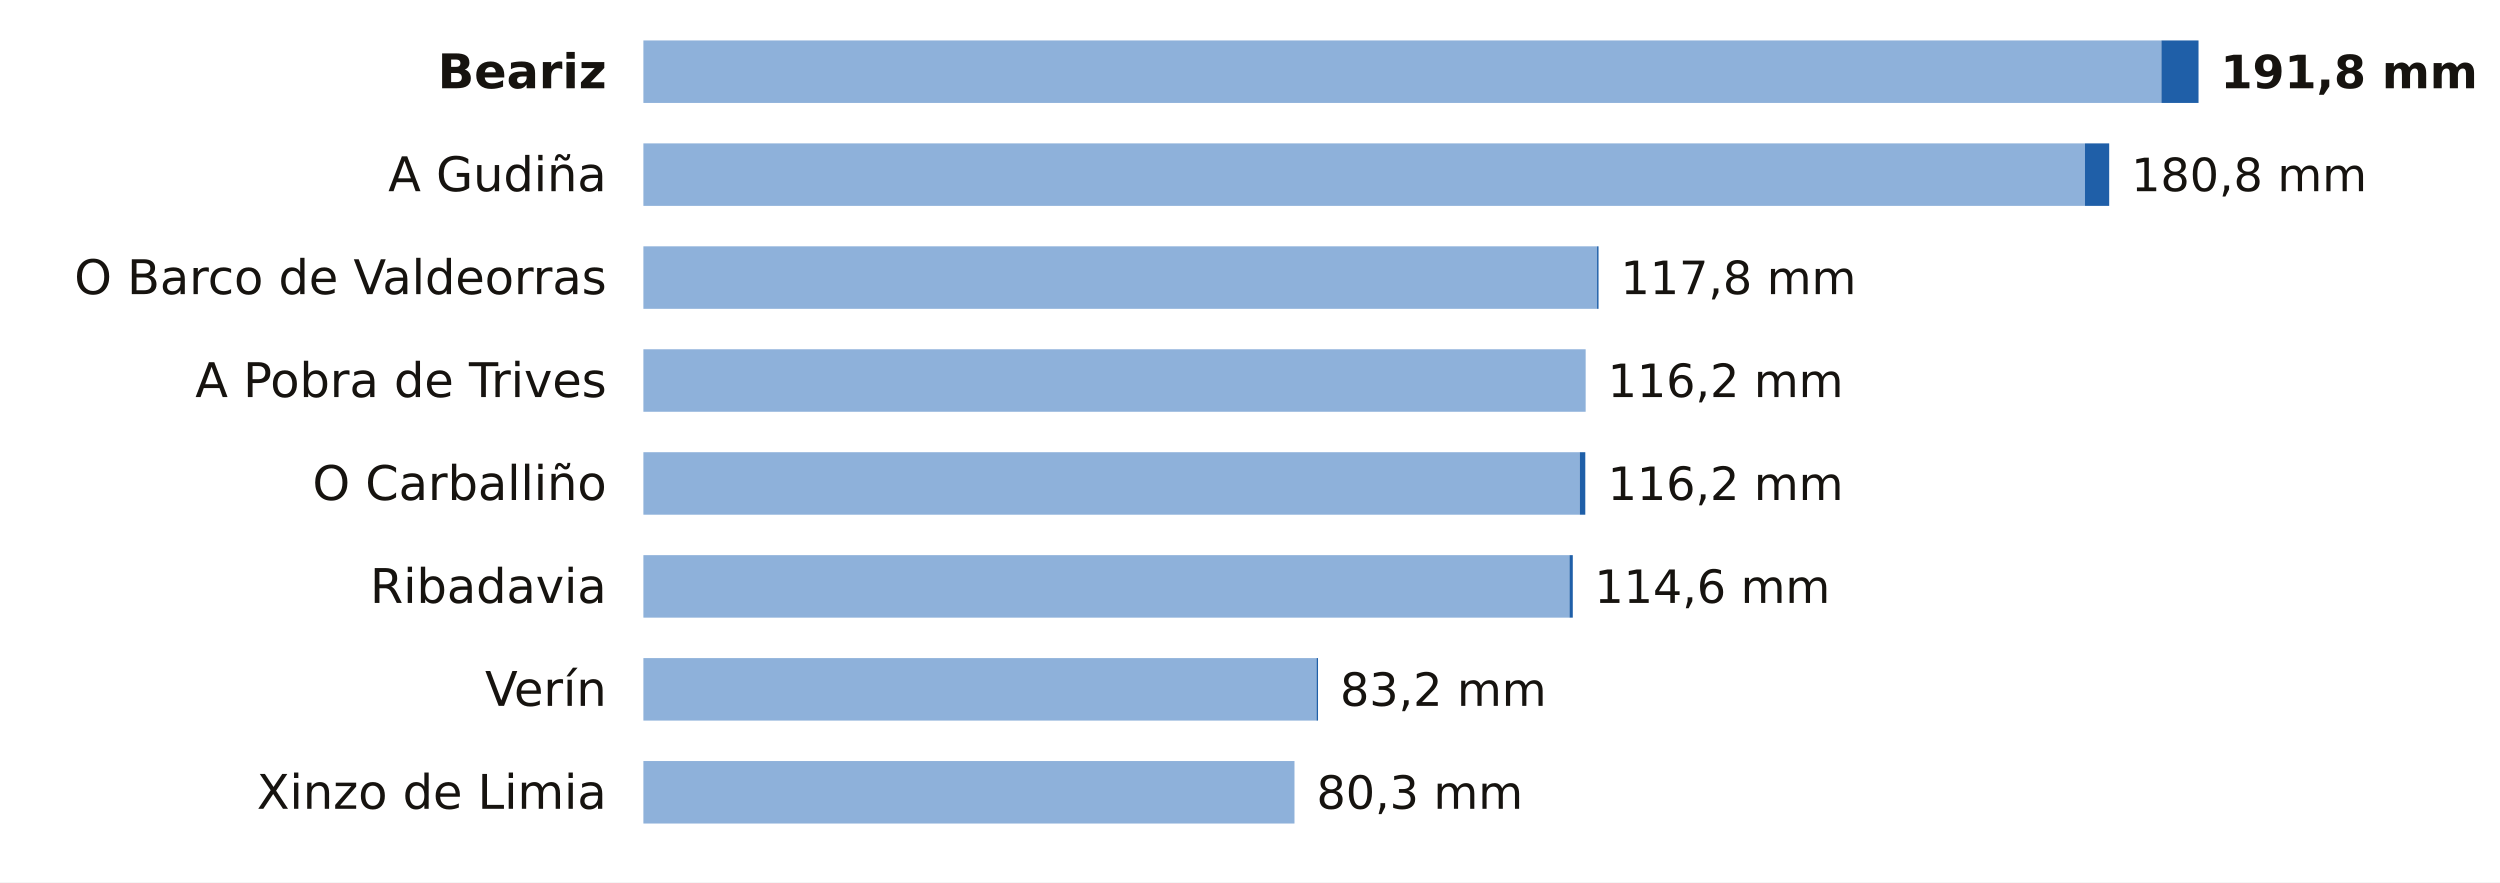
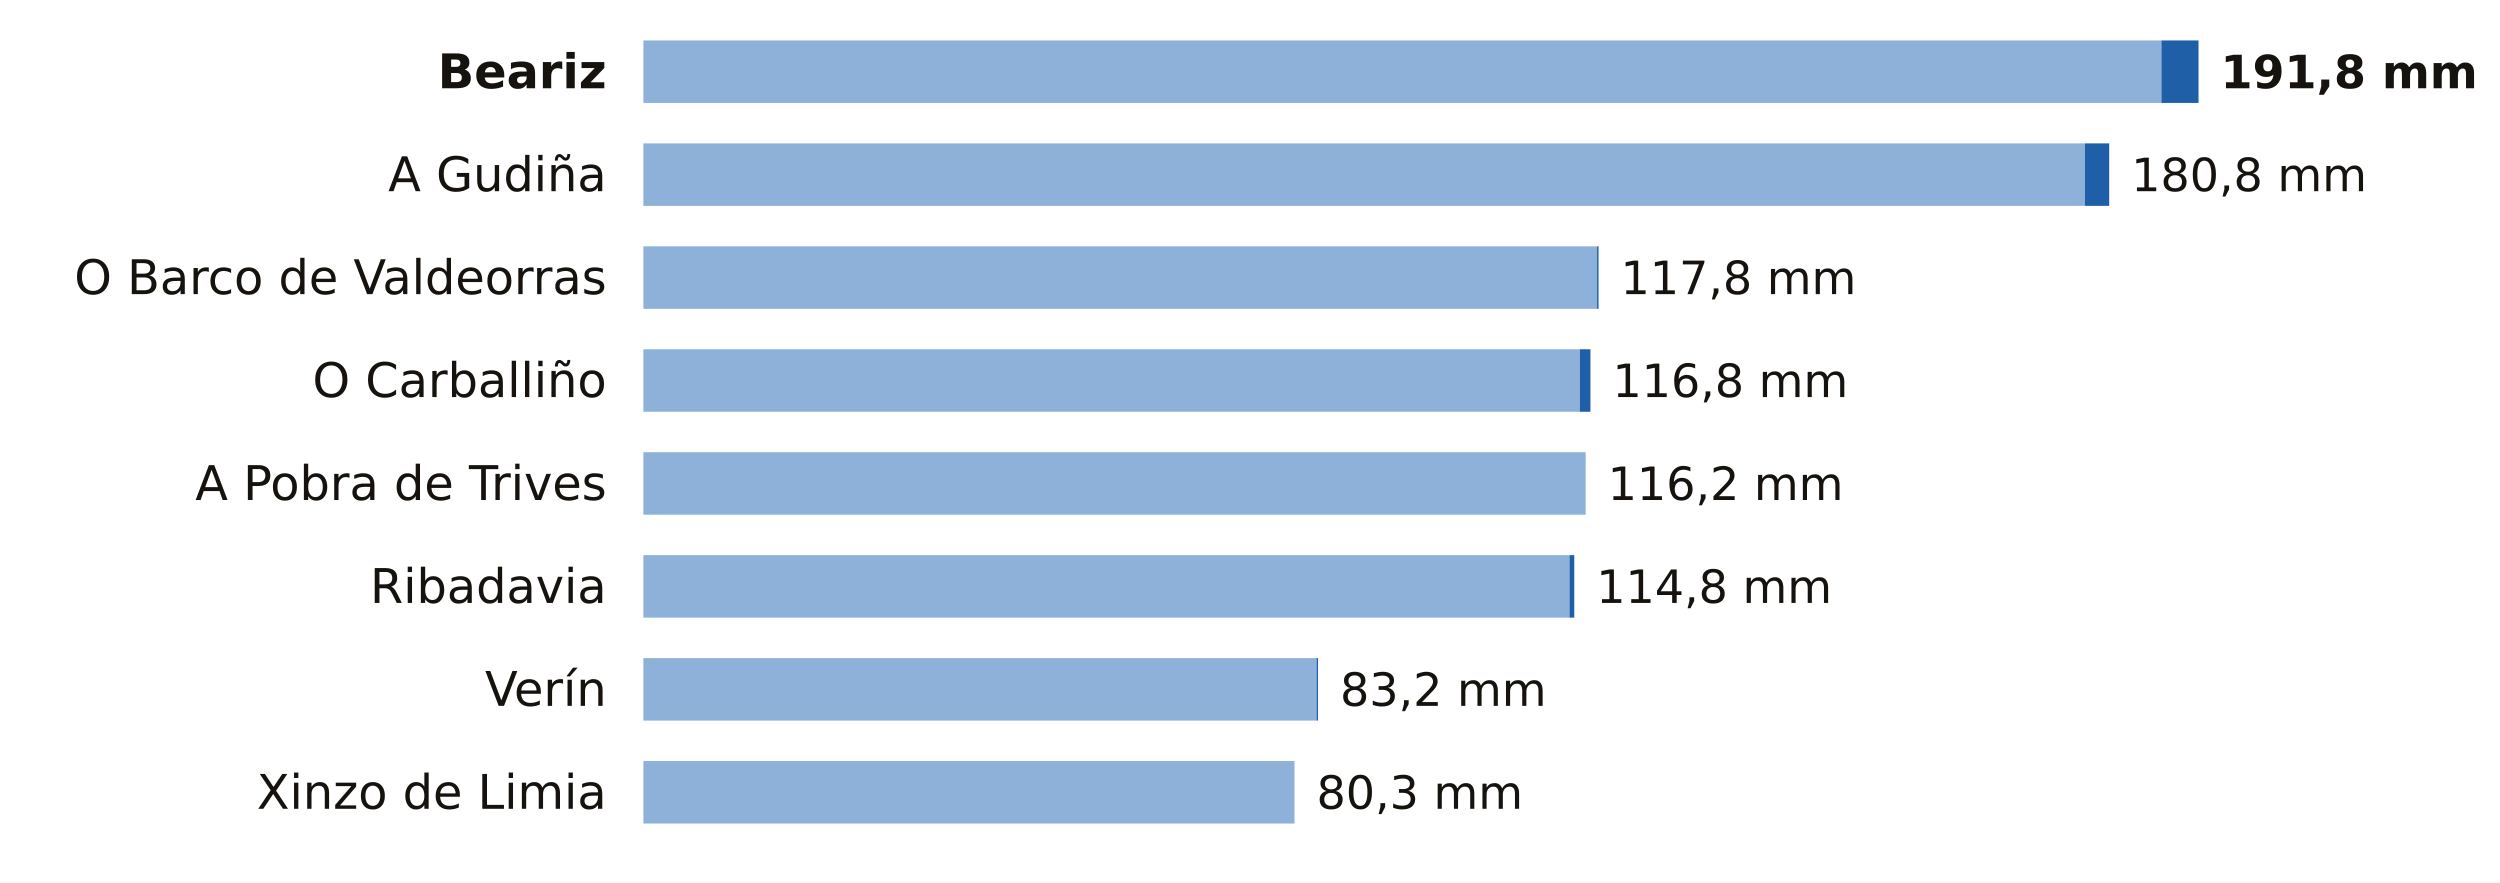
<svg xmlns="http://www.w3.org/2000/svg" viewBox="0 0 680 240" width="680" height="240" role="img" aria-label="La lluvia de los últimos 7 días en las estaciones de AEMET de Ourense">
  <rect width="680" height="240" fill="#FFFFFF" />
  <text x="165.0" y="24.0" font-size="13" fill="#16130F" text-anchor="end" font-weight="600" font-family="Public Sans, DejaVu Sans, Arial, sans-serif">Beariz</text>
  <rect x="175" y="11" width="412.9" height="17" fill="#8EB1DA" />
  <rect x="587.9" y="11" width="10.1" height="17" fill="#1F5FA8" />
  <text x="604.0" y="24.0" font-size="12.5" fill="#16130F" text-anchor="start" font-weight="700" font-family="Public Sans, DejaVu Sans, Arial, sans-serif">191,8 mm</text>
  <text x="165.0" y="52.0" font-size="13" fill="#16130F" text-anchor="end" font-weight="400" font-family="Public Sans, DejaVu Sans, Arial, sans-serif">A Gudiña</text>
  <rect x="175" y="39" width="392.1" height="17" fill="#8EB1DA" />
  <rect x="567.1" y="39" width="6.6" height="17" fill="#1F5FA8" />
  <text x="579.7" y="52.0" font-size="12.5" fill="#16130F" text-anchor="start" font-weight="500" font-family="Public Sans, DejaVu Sans, Arial, sans-serif">180,8 mm</text>
  <text x="165.0" y="80.0" font-size="13" fill="#16130F" text-anchor="end" font-weight="400" font-family="Public Sans, DejaVu Sans, Arial, sans-serif">O Barco de Valdeorras</text>
  <rect x="175" y="67" width="259.4" height="17" fill="#8EB1DA" />
  <rect x="434.4" y="67" width="0.4" height="17" fill="#1F5FA8" />
  <text x="440.8" y="80.0" font-size="12.5" fill="#16130F" text-anchor="start" font-weight="500" font-family="Public Sans, DejaVu Sans, Arial, sans-serif">117,8 mm</text>
-   <text x="165.0" y="108.0" font-size="13" fill="#16130F" text-anchor="end" font-weight="400" font-family="Public Sans, DejaVu Sans, Arial, sans-serif">A Pobra de Trives</text>
-   <rect x="175" y="95" width="256.3" height="17" fill="#8EB1DA" />
-   <text x="437.3" y="108.0" font-size="12.5" fill="#16130F" text-anchor="start" font-weight="500" font-family="Public Sans, DejaVu Sans, Arial, sans-serif">116,2 mm</text>
-   <text x="165.0" y="136.0" font-size="13" fill="#16130F" text-anchor="end" font-weight="400" font-family="Public Sans, DejaVu Sans, Arial, sans-serif">O Carballiño</text>
-   <rect x="175" y="123" width="254.7" height="17" fill="#8EB1DA" />
-   <rect x="429.7" y="123" width="1.5" height="17" fill="#1F5FA8" />
+   <text x="165.0" y="108.0" font-size="13" fill="#16130F" text-anchor="end" font-weight="400" font-family="Public Sans, DejaVu Sans, Arial, sans-serif">O Carballiño</text>
+   <rect x="175" y="95" width="254.7" height="17" fill="#8EB1DA" />
+   <rect x="429.7" y="95" width="2.9" height="17" fill="#1F5FA8" />
+   <text x="438.6" y="108.0" font-size="12.5" fill="#16130F" text-anchor="start" font-weight="500" font-family="Public Sans, DejaVu Sans, Arial, sans-serif">116,8 mm</text>
+   <text x="165.0" y="136.0" font-size="13" fill="#16130F" text-anchor="end" font-weight="400" font-family="Public Sans, DejaVu Sans, Arial, sans-serif">A Pobra de Trives</text>
+   <rect x="175" y="123" width="256.3" height="17" fill="#8EB1DA" />
  <text x="437.3" y="136.0" font-size="12.5" fill="#16130F" text-anchor="start" font-weight="500" font-family="Public Sans, DejaVu Sans, Arial, sans-serif">116,2 mm</text>
  <text x="165.0" y="164.0" font-size="13" fill="#16130F" text-anchor="end" font-weight="400" font-family="Public Sans, DejaVu Sans, Arial, sans-serif">Ribadavia</text>
  <rect x="175" y="151" width="251.9" height="17" fill="#8EB1DA" />
-   <rect x="426.9" y="151" width="0.9" height="17" fill="#1F5FA8" />
-   <text x="433.7" y="164.0" font-size="12.5" fill="#16130F" text-anchor="start" font-weight="500" font-family="Public Sans, DejaVu Sans, Arial, sans-serif">114,6 mm</text>
+   <rect x="426.9" y="151" width="1.3" height="17" fill="#1F5FA8" />
+   <text x="434.2" y="164.0" font-size="12.5" fill="#16130F" text-anchor="start" font-weight="500" font-family="Public Sans, DejaVu Sans, Arial, sans-serif">114,8 mm</text>
  <text x="165.0" y="192.0" font-size="13" fill="#16130F" text-anchor="end" font-weight="400" font-family="Public Sans, DejaVu Sans, Arial, sans-serif">Verín</text>
  <rect x="175" y="179" width="183.1" height="17" fill="#8EB1DA" />
  <rect x="358.1" y="179" width="0.4" height="17" fill="#1F5FA8" />
  <text x="364.5" y="192.0" font-size="12.5" fill="#16130F" text-anchor="start" font-weight="500" font-family="Public Sans, DejaVu Sans, Arial, sans-serif">83,2 mm</text>
  <text x="165.0" y="220.0" font-size="13" fill="#16130F" text-anchor="end" font-weight="400" font-family="Public Sans, DejaVu Sans, Arial, sans-serif">Xinzo de Limia</text>
  <rect x="175" y="207" width="177.1" height="17" fill="#8EB1DA" />
  <text x="358.1" y="220.0" font-size="12.5" fill="#16130F" text-anchor="start" font-weight="500" font-family="Public Sans, DejaVu Sans, Arial, sans-serif">80,3 mm</text>
</svg>
